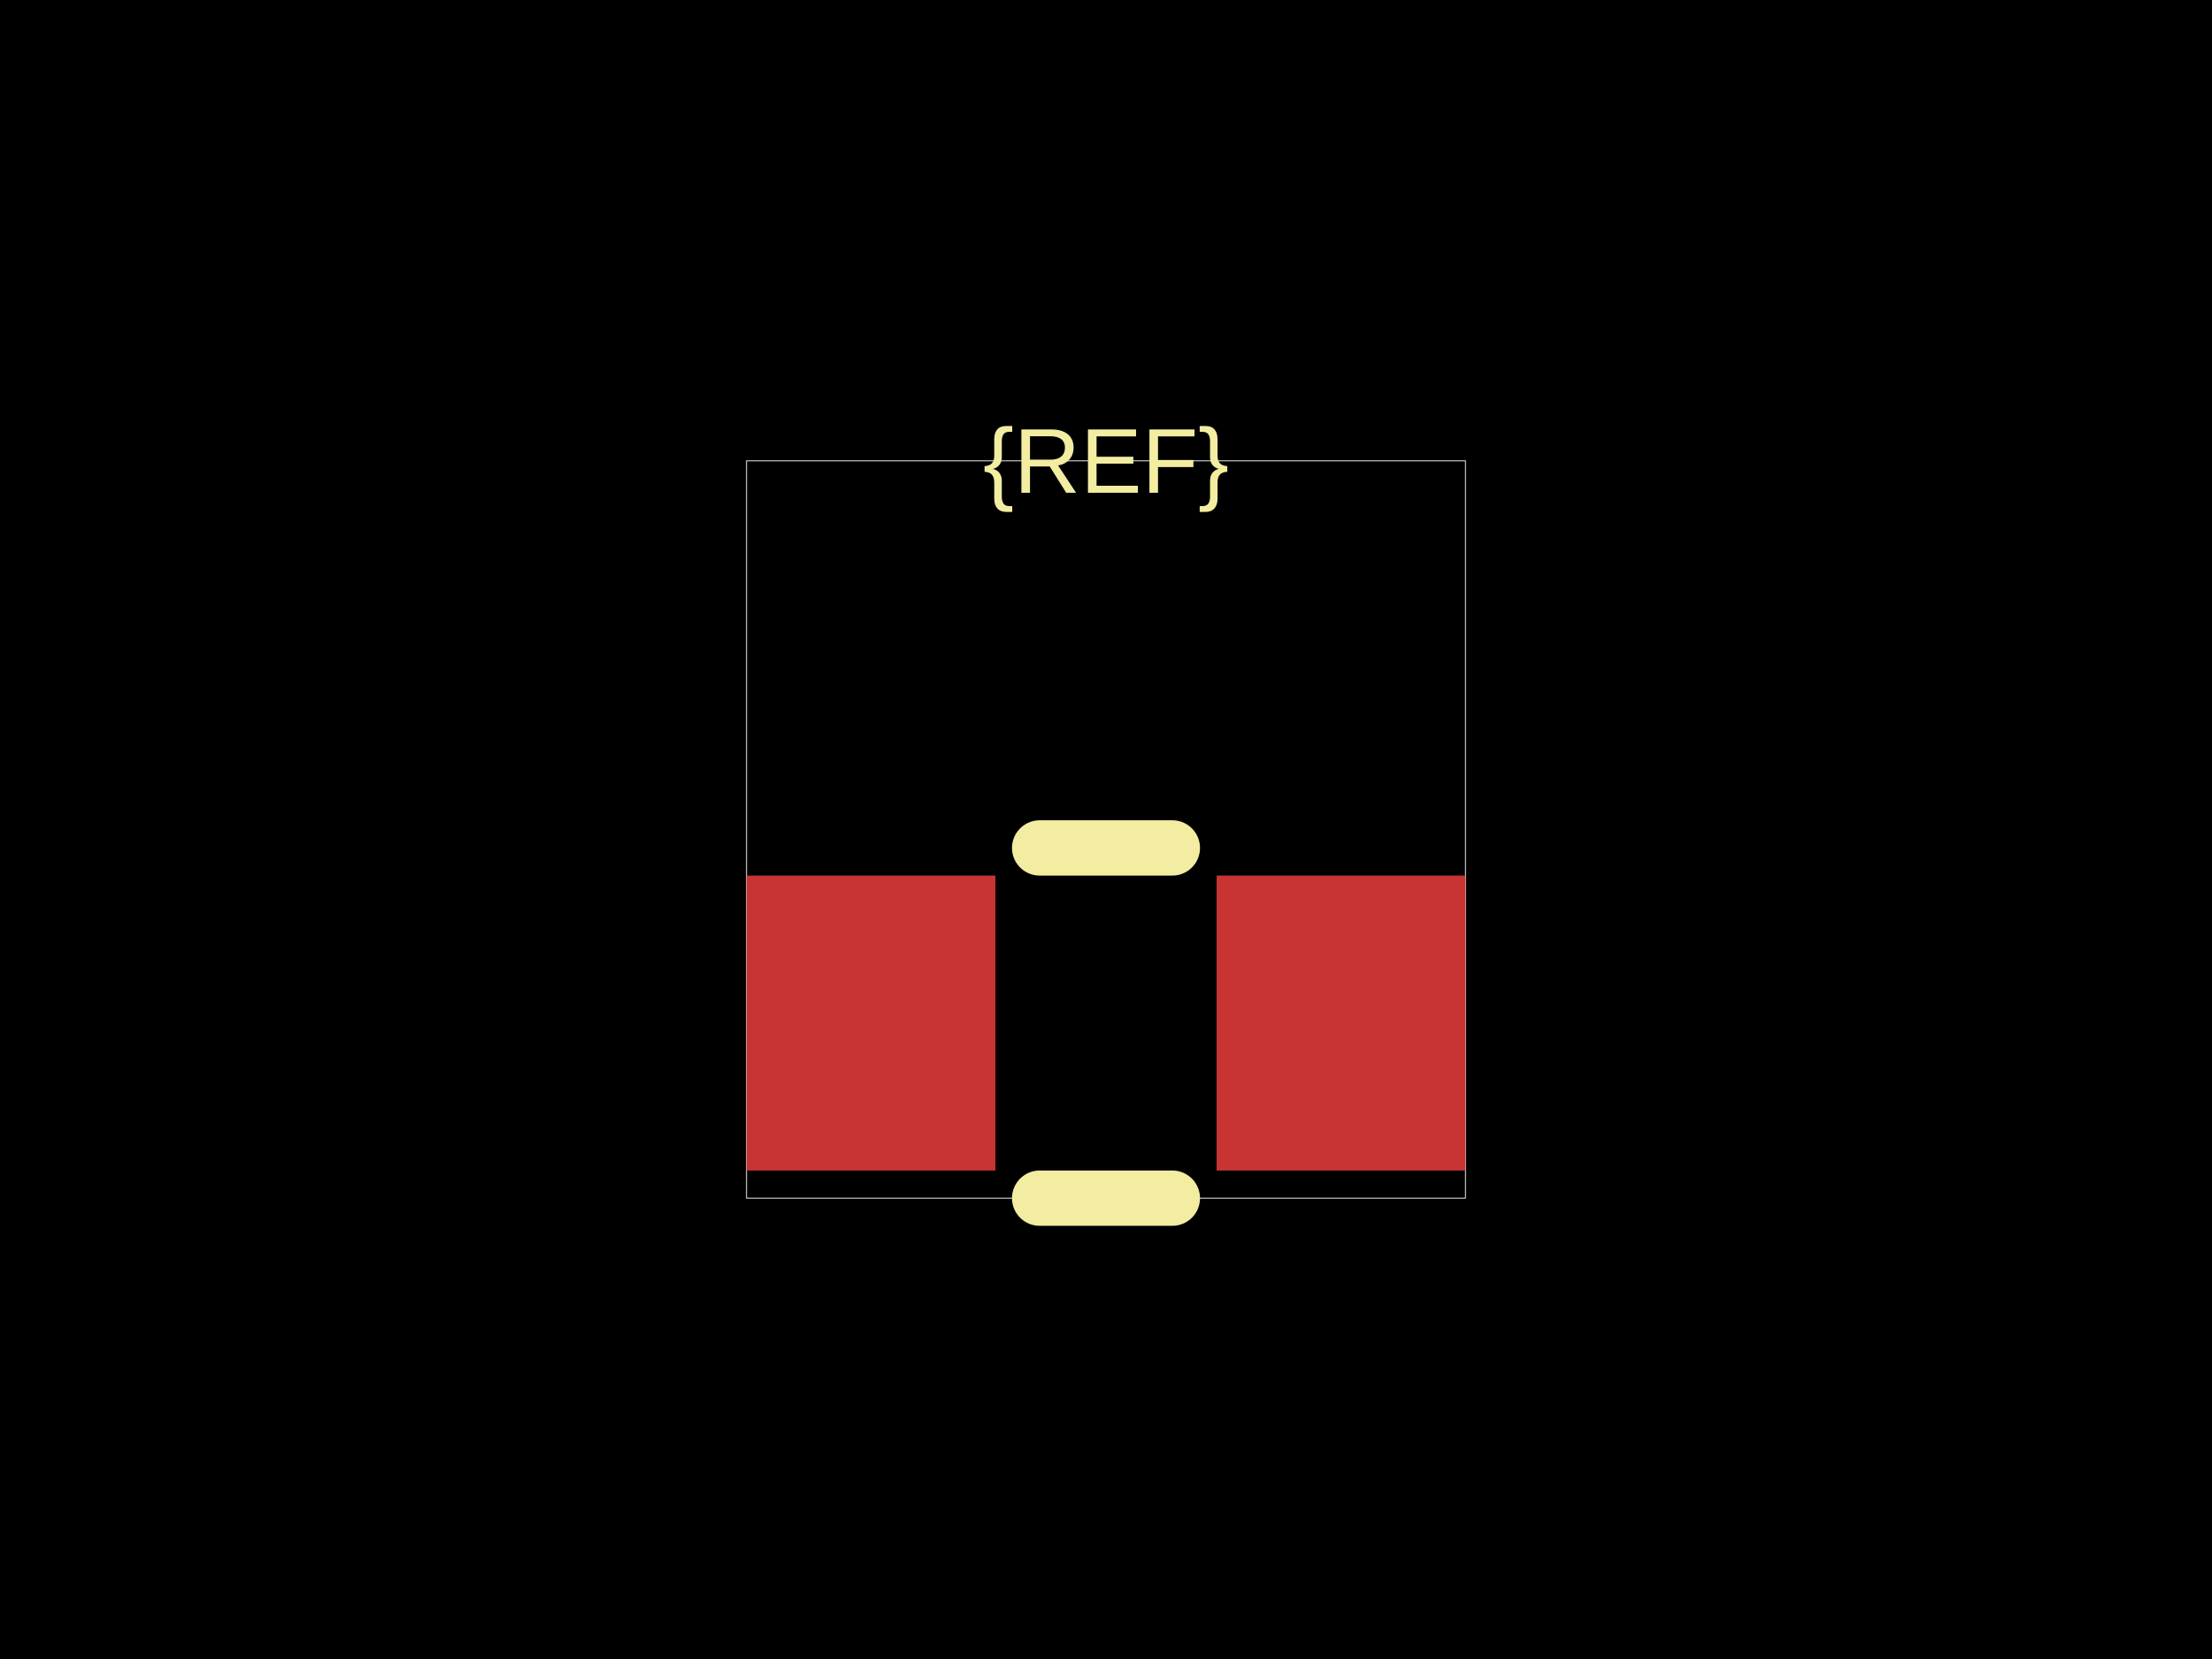
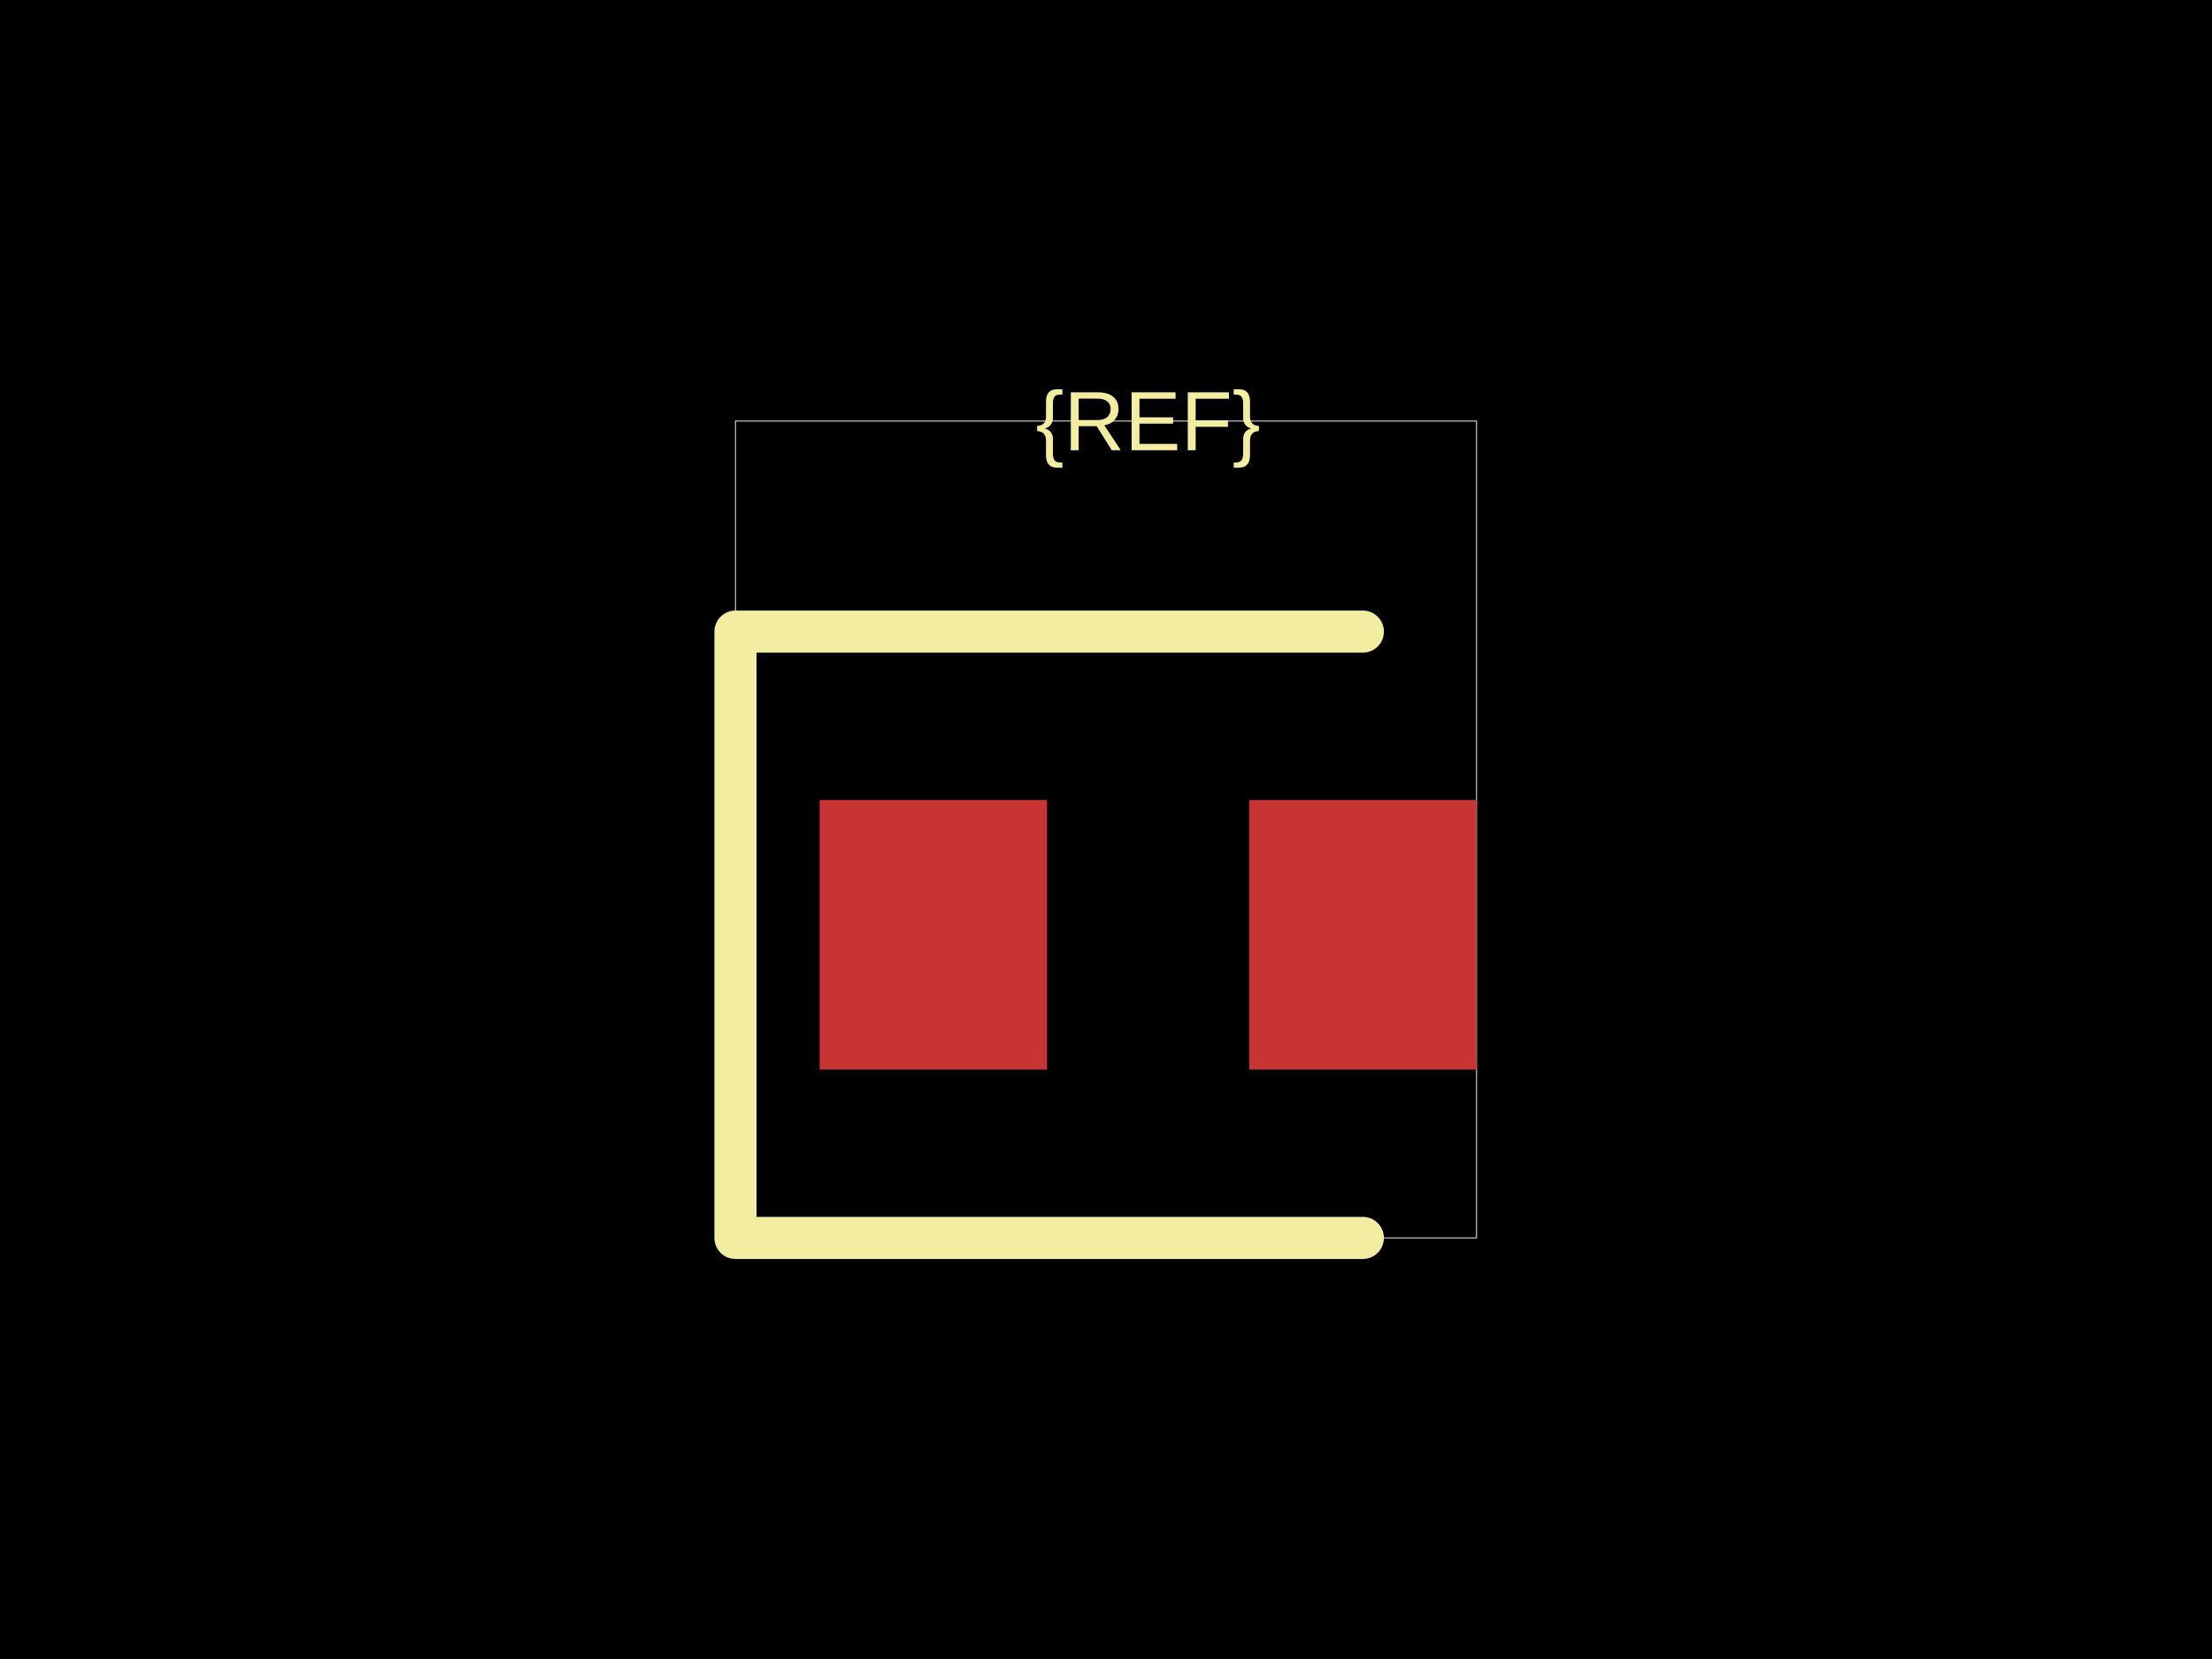
<svg xmlns="http://www.w3.org/2000/svg" width="800" height="600">
  <style />
  <rect class="boundary" x="0" y="0" fill="#000" width="800" height="600" data-type="pcb_background" data-pcb-layer="global" />
-   <rect class="pcb-boundary" fill="none" stroke="#fff" stroke-width="0.3" x="270" y="166.667" width="260" height="266.667" data-type="pcb_boundary" data-pcb-layer="global" />
-   <rect class="pcb-pad" fill="rgb(200, 52, 52)" x="270" y="316.667" width="90" height="106.667" data-type="pcb_smtpad" data-pcb-layer="top" />
-   <rect class="pcb-pad" fill="rgb(200, 52, 52)" x="440" y="316.667" width="90" height="106.667" data-type="pcb_smtpad" data-pcb-layer="top" />
-   <path class="pcb-silkscreen pcb-silkscreen-top" d="M 376 306.667 L 424 306.667" fill="none" stroke="#f2eda1" stroke-width="20" stroke-linecap="round" stroke-linejoin="round" data-pcb-component-id="" data-pcb-silkscreen-path-id="" data-type="pcb_silkscreen_path" data-pcb-layer="top" />
-   <path class="pcb-silkscreen pcb-silkscreen-top" d="M 376 433.333 L 424 433.333" fill="none" stroke="#f2eda1" stroke-width="20" stroke-linecap="round" stroke-linejoin="round" data-pcb-component-id="" data-pcb-silkscreen-path-id="" data-type="pcb_silkscreen_path" data-pcb-layer="top" />
-   <text x="0" y="0" dx="0" dy="0" fill="#f2eda1" font-family="Arial, sans-serif" font-size="33.333" text-anchor="middle" dominant-baseline="central" transform="matrix(1,0,0,1,400,166.6667)" class="pcb-silkscreen-text pcb-silkscreen-top" data-pcb-silkscreen-text-id="pcb_component_1" stroke="none" data-type="pcb_silkscreen_text" data-pcb-layer="top">{REF}</text>
+   <rect class="pcb-boundary" fill="none" stroke="#fff" stroke-width="0.3" x="265.99" y="152.284" width="268.02" height="295.431" data-type="pcb_boundary" data-pcb-layer="global" />
+   <rect class="pcb-pad" fill="rgb(200, 52, 52)" x="296.447" y="289.34" width="82.234" height="97.462" data-type="pcb_smtpad" data-pcb-layer="top" />
+   <rect class="pcb-pad" fill="rgb(200, 52, 52)" x="451.777" y="289.34" width="82.234" height="97.462" data-type="pcb_smtpad" data-pcb-layer="top" />
+   <path class="pcb-silkscreen pcb-silkscreen-top" d="M 492.893 228.426 L 265.99 228.426 L 265.99 447.716 L 492.893 447.716" fill="none" stroke="#f2eda1" stroke-width="15.228" stroke-linecap="round" stroke-linejoin="round" data-pcb-component-id="" data-pcb-silkscreen-path-id="" data-type="pcb_silkscreen_path" data-pcb-layer="top" />
+   <text x="0" y="0" dx="0" dy="0" fill="#f2eda1" font-family="Arial, sans-serif" font-size="30.457" text-anchor="middle" dominant-baseline="central" transform="matrix(1,0,0,1,415.2284,152.2843)" class="pcb-silkscreen-text pcb-silkscreen-top" data-pcb-silkscreen-text-id="pcb_component_1" stroke="none" data-type="pcb_silkscreen_text" data-pcb-layer="top">{REF}</text>
</svg>
